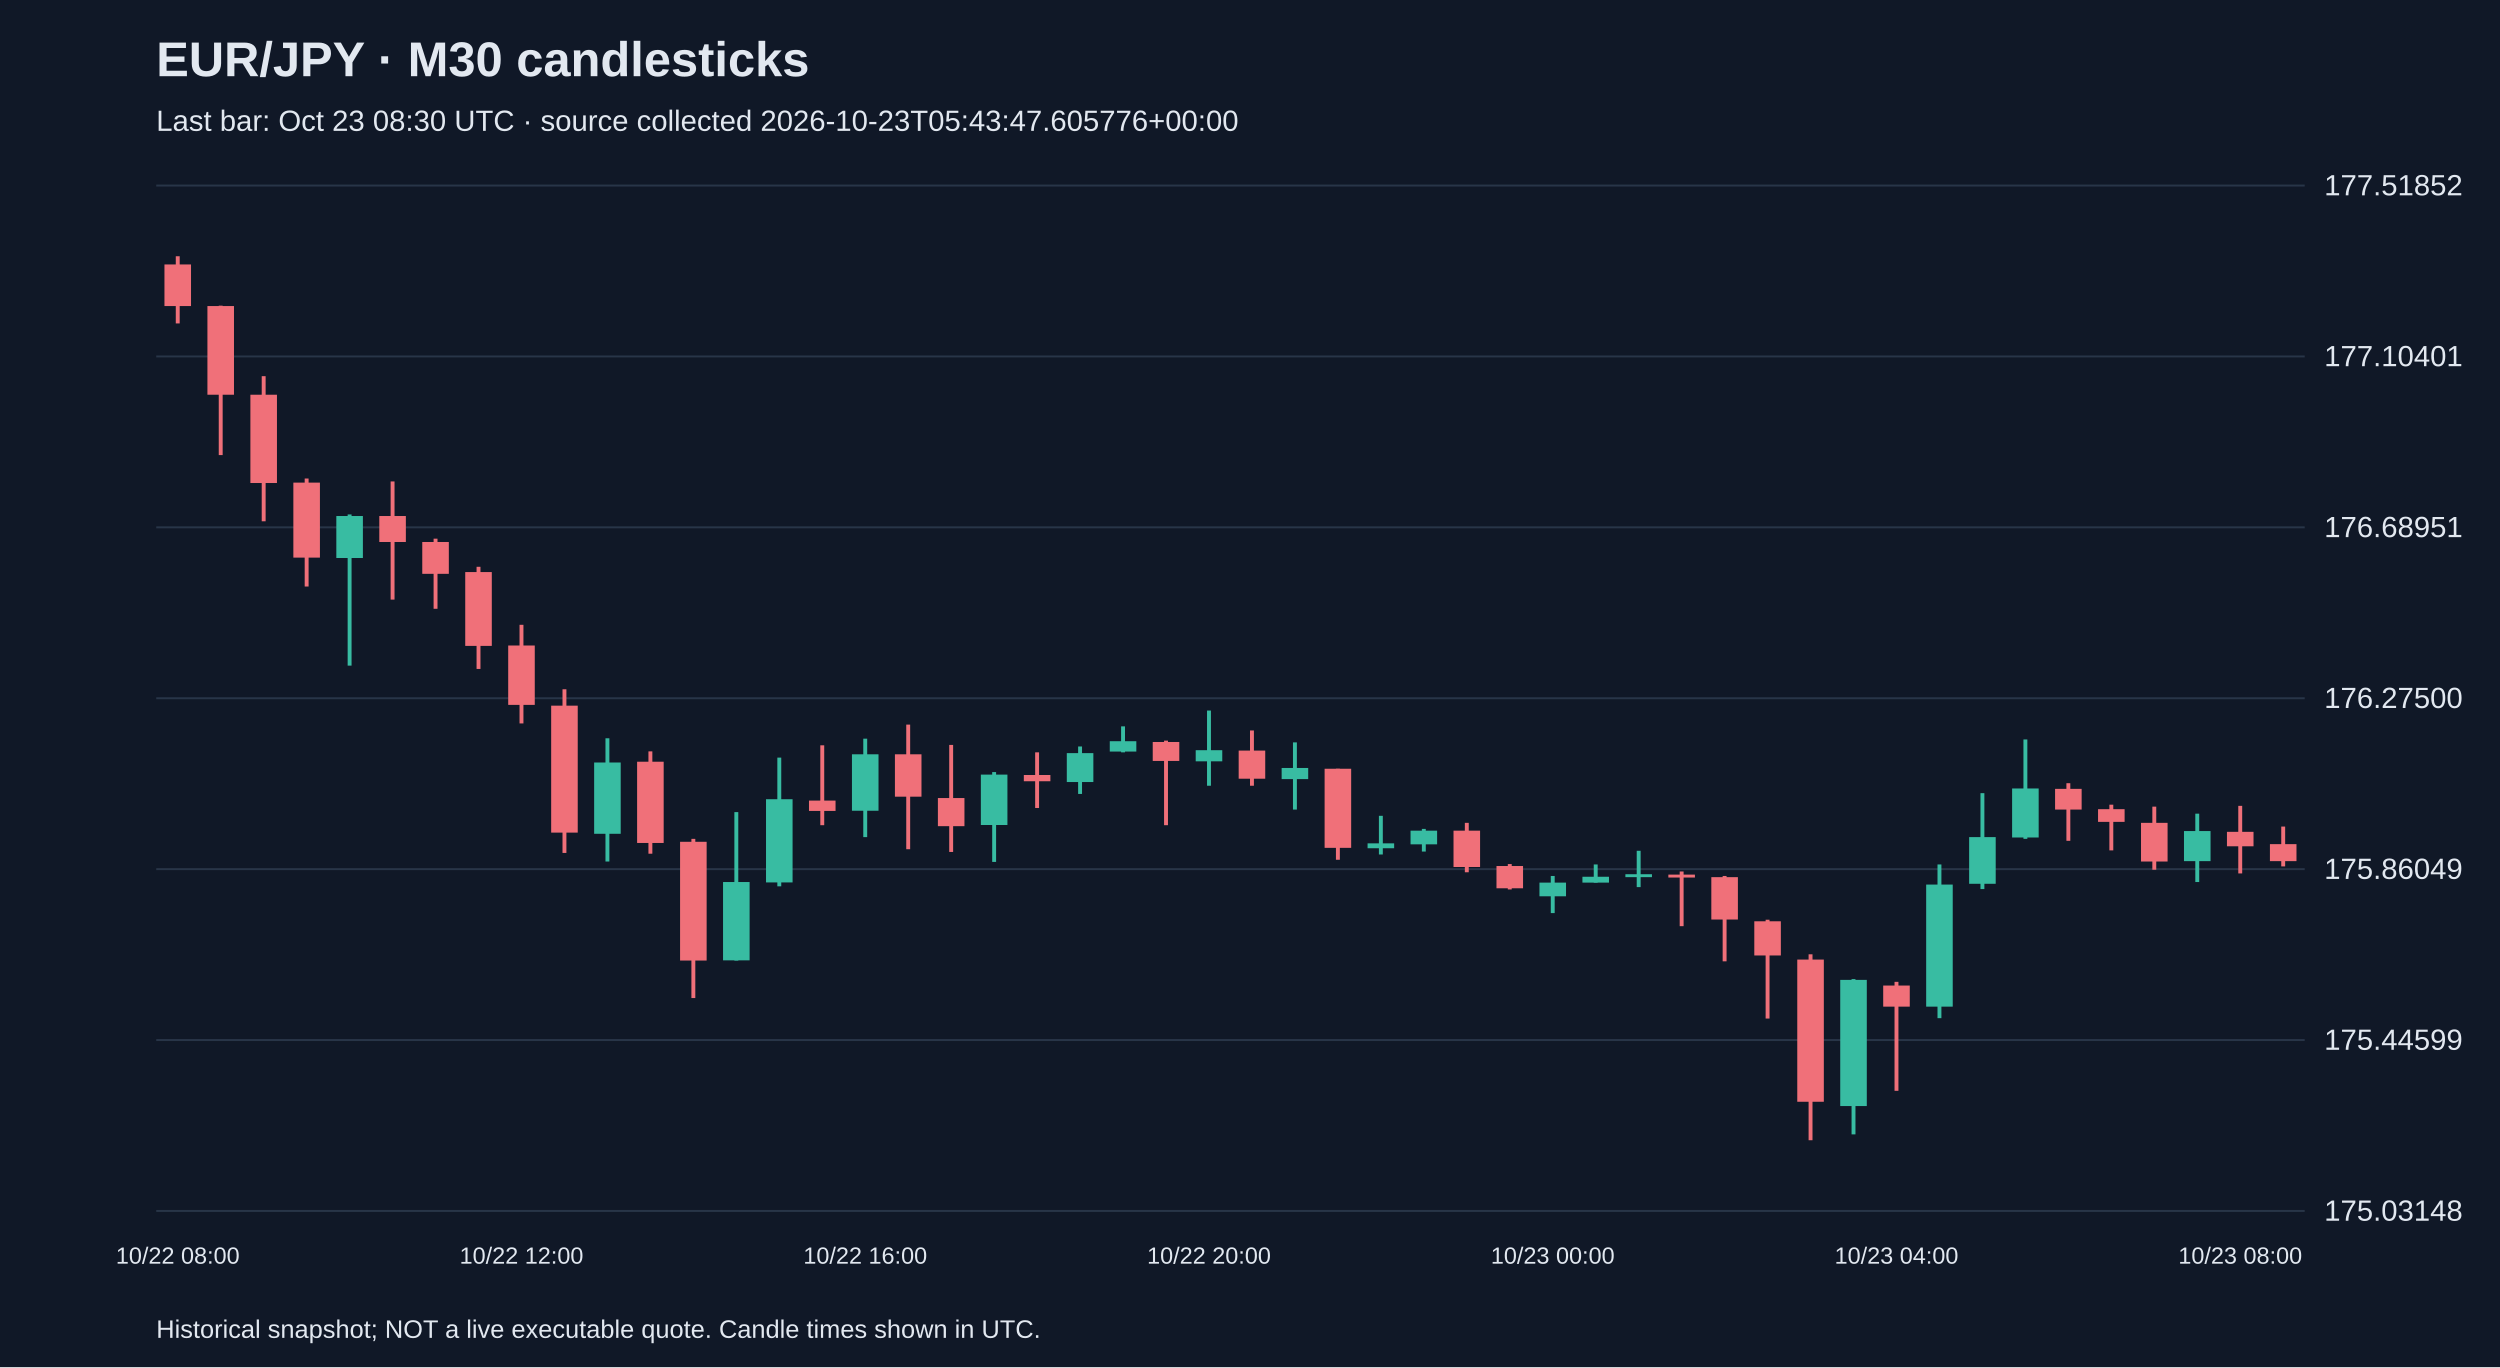
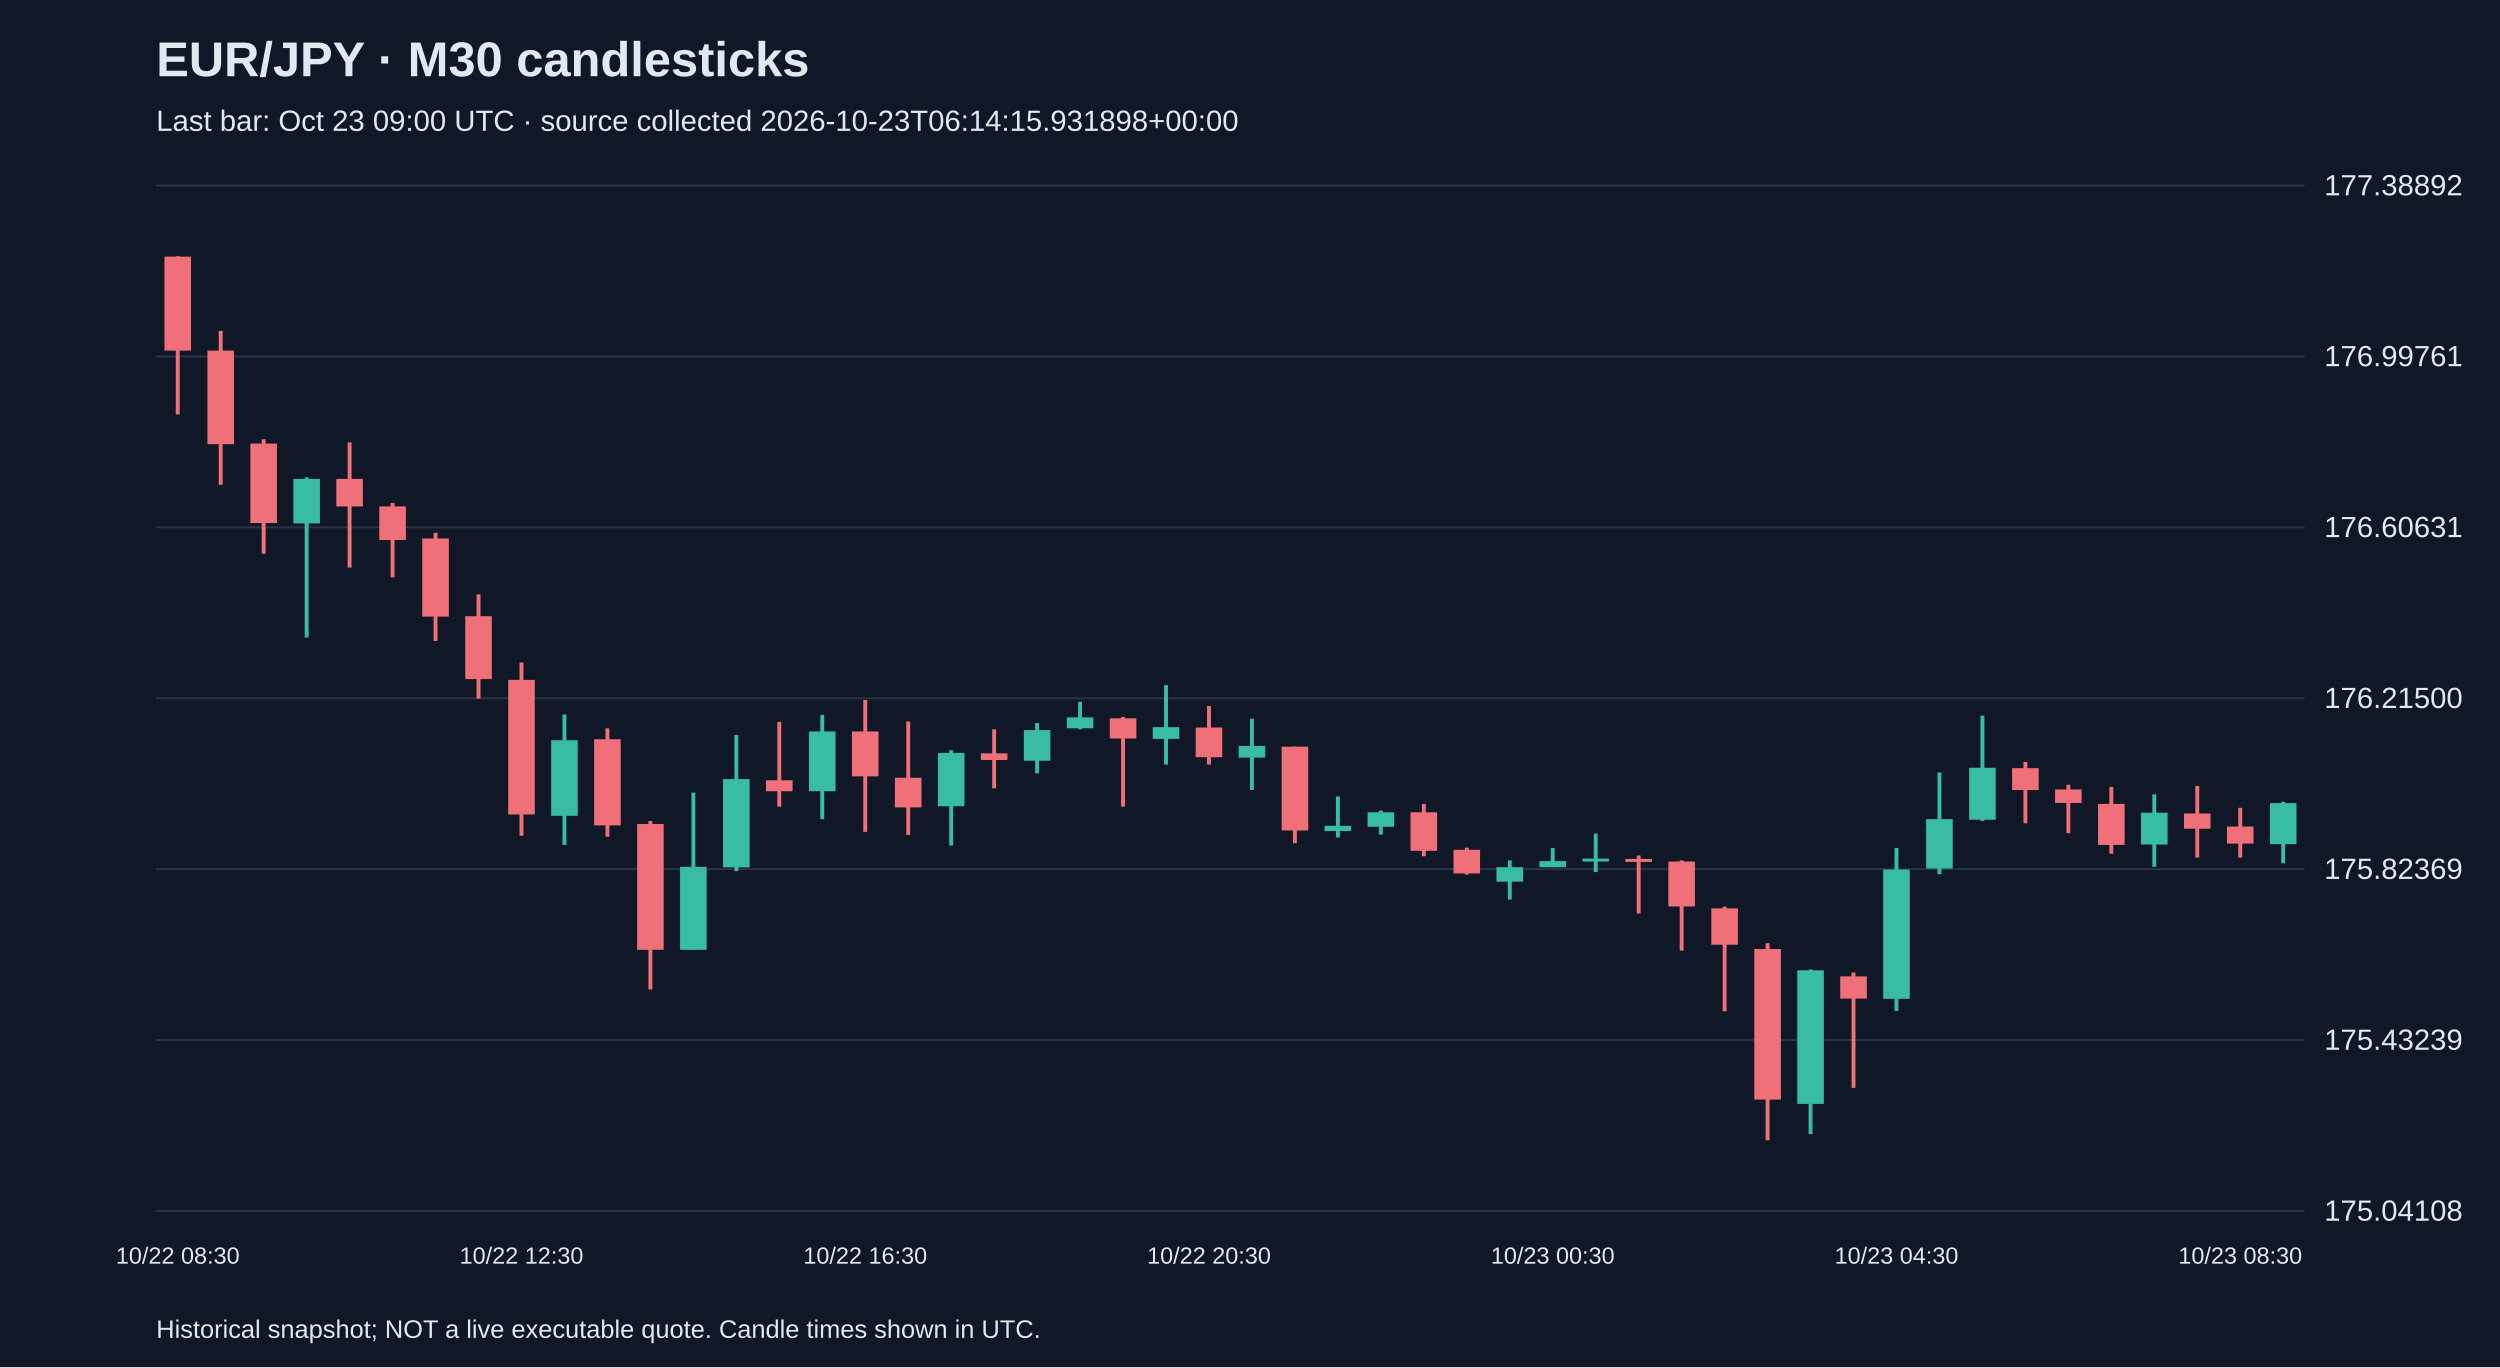
<svg xmlns="http://www.w3.org/2000/svg" viewBox="0 0 1280 700">
  <rect width="100%" height="100%" fill="#101827" />
  <style>text{font-family:Arial,sans-serif;fill:#e2e8f0}</style>
  <text x="80" y="39" font-size="25" font-weight="bold">EUR/JPY · M30 candlesticks</text>
-   <text x="80" y="67" font-size="15" fill="#a6b1c5">Last bar: Oct 23 08:30 UTC · source collected 2026-10-23T05:43:47.605776+00:00</text>
+   <text x="80" y="67" font-size="15" fill="#a6b1c5">Last bar: Oct 23 09:00 UTC · source collected 2026-10-23T06:14:15.931898+00:00</text>
  <line x1="80" y1="620.0" x2="1180" y2="620.0" stroke="#283548" />
-   <text x="1190" y="625.0" font-size="15">175.03148</text>
+   <text x="1190" y="625.0" font-size="15">175.04108</text>
  <line x1="80" y1="532.5" x2="1180" y2="532.5" stroke="#283548" />
-   <text x="1190" y="537.5" font-size="15">175.44599</text>
+   <text x="1190" y="537.5" font-size="15">175.43239</text>
  <line x1="80" y1="445.0" x2="1180" y2="445.0" stroke="#283548" />
-   <text x="1190" y="450.0" font-size="15">175.86049</text>
+   <text x="1190" y="450.0" font-size="15">175.82369</text>
  <line x1="80" y1="357.5" x2="1180" y2="357.5" stroke="#283548" />
-   <text x="1190" y="362.5" font-size="15">176.27500</text>
+   <text x="1190" y="362.5" font-size="15">176.21500</text>
  <line x1="80" y1="270.0" x2="1180" y2="270.0" stroke="#283548" />
-   <text x="1190" y="275.0" font-size="15">176.68951</text>
+   <text x="1190" y="275.0" font-size="15">176.60631</text>
  <line x1="80" y1="182.5" x2="1180" y2="182.5" stroke="#283548" />
-   <text x="1190" y="187.5" font-size="15">177.10401</text>
+   <text x="1190" y="187.5" font-size="15">176.99761</text>
  <line x1="80" y1="95.0" x2="1180" y2="95.0" stroke="#283548" />
-   <text x="1190" y="100.0" font-size="15">177.51852</text>
-   <line x1="91.0" y1="131.2" x2="91.0" y2="165.6" stroke="#f07079" stroke-width="2" />
-   <rect x="84.2" y="135.4" width="13.6" height="21.3" fill="#f07079" />
-   <text x="91.0" y="647" text-anchor="middle" font-size="12">10/22 08:00</text>
-   <line x1="113.0" y1="156.5" x2="113.0" y2="233.0" stroke="#f07079" stroke-width="2" />
-   <rect x="106.2" y="156.7" width="13.6" height="45.4" fill="#f07079" />
-   <line x1="135.0" y1="192.6" x2="135.0" y2="266.9" stroke="#f07079" stroke-width="2" />
-   <rect x="128.2" y="202.1" width="13.6" height="45.2" fill="#f07079" />
-   <line x1="157.0" y1="245.0" x2="157.0" y2="300.3" stroke="#f07079" stroke-width="2" />
-   <rect x="150.2" y="247.1" width="13.6" height="38.4" fill="#f07079" />
-   <line x1="179.0" y1="263.4" x2="179.0" y2="340.8" stroke="#38bca2" stroke-width="2" />
-   <rect x="172.2" y="264.2" width="13.6" height="21.5" fill="#38bca2" />
-   <line x1="201.0" y1="246.5" x2="201.0" y2="307.0" stroke="#f07079" stroke-width="2" />
-   <rect x="194.2" y="264.2" width="13.6" height="13.3" fill="#f07079" />
-   <line x1="223.0" y1="275.8" x2="223.0" y2="311.7" stroke="#f07079" stroke-width="2" />
-   <rect x="216.2" y="277.5" width="13.6" height="16.3" fill="#f07079" />
-   <line x1="245.0" y1="290.2" x2="245.0" y2="342.5" stroke="#f07079" stroke-width="2" />
-   <rect x="238.2" y="292.9" width="13.6" height="37.8" fill="#f07079" />
-   <line x1="267.0" y1="319.9" x2="267.0" y2="370.4" stroke="#f07079" stroke-width="2" />
-   <rect x="260.2" y="330.5" width="13.6" height="30.4" fill="#f07079" />
-   <text x="267.0" y="647" text-anchor="middle" font-size="12">10/22 12:00</text>
-   <line x1="289.0" y1="352.9" x2="289.0" y2="436.7" stroke="#f07079" stroke-width="2" />
-   <rect x="282.2" y="361.3" width="13.6" height="65.0" fill="#f07079" />
-   <line x1="311.0" y1="378.0" x2="311.0" y2="441.1" stroke="#38bca2" stroke-width="2" />
-   <rect x="304.2" y="390.4" width="13.6" height="36.5" fill="#38bca2" />
-   <line x1="333.0" y1="384.7" x2="333.0" y2="437.1" stroke="#f07079" stroke-width="2" />
-   <rect x="326.2" y="390.0" width="13.6" height="41.6" fill="#f07079" />
-   <line x1="355.0" y1="429.5" x2="355.0" y2="511.0" stroke="#f07079" stroke-width="2" />
-   <rect x="348.2" y="431.0" width="13.6" height="60.8" fill="#f07079" />
-   <line x1="377.0" y1="415.8" x2="377.0" y2="491.8" stroke="#38bca2" stroke-width="2" />
-   <rect x="370.2" y="451.6" width="13.6" height="40.1" fill="#38bca2" />
-   <line x1="399.0" y1="387.9" x2="399.0" y2="453.8" stroke="#38bca2" stroke-width="2" />
-   <rect x="392.2" y="409.2" width="13.6" height="42.6" fill="#38bca2" />
-   <line x1="421.0" y1="381.6" x2="421.0" y2="422.5" stroke="#f07079" stroke-width="2" />
-   <rect x="414.2" y="409.9" width="13.6" height="5.3" fill="#f07079" />
-   <line x1="443.0" y1="378.2" x2="443.0" y2="428.6" stroke="#38bca2" stroke-width="2" />
-   <rect x="436.2" y="386.2" width="13.6" height="28.9" fill="#38bca2" />
-   <text x="443.0" y="647" text-anchor="middle" font-size="12">10/22 16:00</text>
-   <line x1="465.0" y1="371.0" x2="465.0" y2="434.8" stroke="#f07079" stroke-width="2" />
-   <rect x="458.2" y="386.2" width="13.6" height="21.7" fill="#f07079" />
-   <line x1="487.0" y1="381.4" x2="487.0" y2="436.2" stroke="#f07079" stroke-width="2" />
-   <rect x="480.2" y="408.6" width="13.6" height="14.4" fill="#f07079" />
-   <line x1="509.0" y1="395.3" x2="509.0" y2="441.3" stroke="#38bca2" stroke-width="2" />
-   <rect x="502.2" y="396.6" width="13.6" height="25.8" fill="#38bca2" />
-   <line x1="531.0" y1="385.2" x2="531.0" y2="413.7" stroke="#f07079" stroke-width="2" />
-   <rect x="524.2" y="396.8" width="13.6" height="3.2" fill="#f07079" />
-   <line x1="553.0" y1="382.2" x2="553.0" y2="406.5" stroke="#38bca2" stroke-width="2" />
-   <rect x="546.2" y="385.6" width="13.6" height="14.8" fill="#38bca2" />
-   <line x1="575.0" y1="371.9" x2="575.0" y2="385.2" stroke="#38bca2" stroke-width="2" />
-   <rect x="568.2" y="379.5" width="13.6" height="5.3" fill="#38bca2" />
-   <line x1="597.0" y1="379.2" x2="597.0" y2="422.5" stroke="#f07079" stroke-width="2" />
-   <rect x="590.2" y="379.9" width="13.6" height="9.7" fill="#f07079" />
-   <line x1="619.0" y1="363.8" x2="619.0" y2="402.3" stroke="#38bca2" stroke-width="2" />
-   <rect x="612.2" y="384.1" width="13.6" height="5.7" fill="#38bca2" />
-   <text x="619.0" y="647" text-anchor="middle" font-size="12">10/22 20:00</text>
-   <line x1="641.0" y1="374.0" x2="641.0" y2="402.3" stroke="#f07079" stroke-width="2" />
-   <rect x="634.2" y="384.3" width="13.6" height="14.4" fill="#f07079" />
-   <line x1="663.0" y1="380.1" x2="663.0" y2="414.5" stroke="#38bca2" stroke-width="2" />
-   <rect x="656.2" y="393.2" width="13.6" height="5.7" fill="#38bca2" />
-   <line x1="685.0" y1="393.6" x2="685.0" y2="440.2" stroke="#f07079" stroke-width="2" />
-   <rect x="678.2" y="393.6" width="13.6" height="40.5" fill="#f07079" />
-   <line x1="707.0" y1="417.7" x2="707.0" y2="437.5" stroke="#38bca2" stroke-width="2" />
-   <rect x="700.2" y="431.8" width="13.6" height="2.5" fill="#38bca2" />
-   <line x1="729.0" y1="424.4" x2="729.0" y2="436.0" stroke="#38bca2" stroke-width="2" />
-   <rect x="722.2" y="425.3" width="13.6" height="7.0" fill="#38bca2" />
-   <line x1="751.0" y1="421.3" x2="751.0" y2="446.6" stroke="#f07079" stroke-width="2" />
-   <rect x="744.2" y="425.3" width="13.6" height="18.6" fill="#f07079" />
-   <line x1="773.0" y1="442.4" x2="773.0" y2="455.4" stroke="#f07079" stroke-width="2" />
-   <rect x="766.2" y="443.4" width="13.6" height="11.4" fill="#f07079" />
-   <line x1="795.0" y1="448.5" x2="795.0" y2="467.5" stroke="#38bca2" stroke-width="2" />
-   <rect x="788.2" y="451.9" width="13.6" height="7.0" fill="#38bca2" />
-   <text x="795.0" y="647" text-anchor="middle" font-size="12">10/23 00:00</text>
-   <line x1="817.0" y1="442.6" x2="817.0" y2="451.9" stroke="#38bca2" stroke-width="2" />
-   <rect x="810.2" y="448.9" width="13.6" height="3.0" fill="#38bca2" />
-   <line x1="839.0" y1="435.6" x2="839.0" y2="454.2" stroke="#38bca2" stroke-width="2" />
-   <rect x="832.2" y="447.6" width="13.6" height="1.5" fill="#38bca2" />
-   <line x1="861.0" y1="446.2" x2="861.0" y2="474.2" stroke="#f07079" stroke-width="2" />
-   <rect x="854.2" y="447.8" width="13.6" height="1.5" fill="#f07079" />
-   <line x1="883.0" y1="448.5" x2="883.0" y2="492.2" stroke="#f07079" stroke-width="2" />
-   <rect x="876.2" y="449.1" width="13.6" height="21.7" fill="#f07079" />
-   <line x1="905.0" y1="470.9" x2="905.0" y2="521.5" stroke="#f07079" stroke-width="2" />
-   <rect x="898.2" y="471.7" width="13.6" height="17.5" fill="#f07079" />
-   <line x1="927.0" y1="488.6" x2="927.0" y2="583.8" stroke="#f07079" stroke-width="2" />
-   <rect x="920.2" y="491.3" width="13.6" height="72.8" fill="#f07079" />
-   <line x1="949.0" y1="501.3" x2="949.0" y2="580.8" stroke="#38bca2" stroke-width="2" />
-   <rect x="942.2" y="501.7" width="13.6" height="64.6" fill="#38bca2" />
-   <line x1="971.0" y1="502.7" x2="971.0" y2="558.5" stroke="#f07079" stroke-width="2" />
-   <rect x="964.2" y="504.6" width="13.6" height="10.8" fill="#f07079" />
-   <text x="971.0" y="647" text-anchor="middle" font-size="12">10/23 04:00</text>
-   <line x1="993.0" y1="442.6" x2="993.0" y2="521.3" stroke="#38bca2" stroke-width="2" />
-   <rect x="986.2" y="452.9" width="13.6" height="62.5" fill="#38bca2" />
-   <line x1="1015.0" y1="406.1" x2="1015.0" y2="455.2" stroke="#38bca2" stroke-width="2" />
-   <rect x="1008.2" y="428.6" width="13.6" height="23.9" fill="#38bca2" />
-   <line x1="1037.0" y1="378.6" x2="1037.0" y2="429.5" stroke="#38bca2" stroke-width="2" />
-   <rect x="1030.2" y="403.7" width="13.6" height="25.1" fill="#38bca2" />
-   <line x1="1059.0" y1="401.0" x2="1059.0" y2="430.5" stroke="#f07079" stroke-width="2" />
-   <rect x="1052.2" y="403.9" width="13.6" height="10.6" fill="#f07079" />
-   <line x1="1081.0" y1="412.0" x2="1081.0" y2="435.4" stroke="#f07079" stroke-width="2" />
-   <rect x="1074.2" y="414.3" width="13.6" height="6.5" fill="#f07079" />
-   <line x1="1103.0" y1="413.0" x2="1103.0" y2="445.3" stroke="#f07079" stroke-width="2" />
-   <rect x="1096.2" y="421.3" width="13.6" height="19.8" fill="#f07079" />
-   <line x1="1125.0" y1="416.6" x2="1125.0" y2="451.6" stroke="#38bca2" stroke-width="2" />
-   <rect x="1118.2" y="425.5" width="13.6" height="15.4" fill="#38bca2" />
-   <line x1="1147.0" y1="412.6" x2="1147.0" y2="447.2" stroke="#f07079" stroke-width="2" />
-   <rect x="1140.2" y="425.9" width="13.6" height="7.4" fill="#f07079" />
-   <text x="1147.0" y="647" text-anchor="middle" font-size="12">10/23 08:00</text>
-   <line x1="1169.0" y1="423.2" x2="1169.0" y2="443.6" stroke="#f07079" stroke-width="2" />
-   <rect x="1162.2" y="432.2" width="13.6" height="8.7" fill="#f07079" />
+   <text x="1190" y="100.0" font-size="15">177.38892</text>
+   <line x1="91.0" y1="131.2" x2="91.0" y2="212.2" stroke="#f07079" stroke-width="2" />
+   <rect x="84.2" y="131.4" width="13.6" height="48.1" fill="#f07079" />
+   <text x="91.0" y="647" text-anchor="middle" font-size="12">10/22 08:30</text>
+   <line x1="113.0" y1="169.4" x2="113.0" y2="248.2" stroke="#f07079" stroke-width="2" />
+   <rect x="106.2" y="179.5" width="13.6" height="47.9" fill="#f07079" />
+   <line x1="135.0" y1="224.9" x2="135.0" y2="283.5" stroke="#f07079" stroke-width="2" />
+   <rect x="128.2" y="227.1" width="13.6" height="40.7" fill="#f07079" />
+   <line x1="157.0" y1="244.4" x2="157.0" y2="326.4" stroke="#38bca2" stroke-width="2" />
+   <rect x="150.2" y="245.2" width="13.6" height="22.8" fill="#38bca2" />
+   <line x1="179.0" y1="226.5" x2="179.0" y2="290.6" stroke="#f07079" stroke-width="2" />
+   <rect x="172.2" y="245.2" width="13.6" height="14.1" fill="#f07079" />
+   <line x1="201.0" y1="257.5" x2="201.0" y2="295.6" stroke="#f07079" stroke-width="2" />
+   <rect x="194.2" y="259.3" width="13.6" height="17.2" fill="#f07079" />
+   <line x1="223.0" y1="272.8" x2="223.0" y2="328.2" stroke="#f07079" stroke-width="2" />
+   <rect x="216.2" y="275.7" width="13.6" height="40.0" fill="#f07079" />
+   <line x1="245.0" y1="304.3" x2="245.0" y2="357.7" stroke="#f07079" stroke-width="2" />
+   <rect x="238.2" y="315.5" width="13.6" height="32.2" fill="#f07079" />
+   <line x1="267.0" y1="339.2" x2="267.0" y2="427.9" stroke="#f07079" stroke-width="2" />
+   <rect x="260.2" y="348.1" width="13.6" height="68.9" fill="#f07079" />
+   <text x="267.0" y="647" text-anchor="middle" font-size="12">10/22 12:30</text>
+   <line x1="289.0" y1="365.8" x2="289.0" y2="432.6" stroke="#38bca2" stroke-width="2" />
+   <rect x="282.2" y="379.0" width="13.6" height="38.7" fill="#38bca2" />
+   <line x1="311.0" y1="372.9" x2="311.0" y2="428.4" stroke="#f07079" stroke-width="2" />
+   <rect x="304.2" y="378.5" width="13.6" height="44.1" fill="#f07079" />
+   <line x1="333.0" y1="420.3" x2="333.0" y2="506.6" stroke="#f07079" stroke-width="2" />
+   <rect x="326.2" y="421.9" width="13.6" height="64.4" fill="#f07079" />
+   <line x1="355.0" y1="405.8" x2="355.0" y2="486.3" stroke="#38bca2" stroke-width="2" />
+   <rect x="348.2" y="443.8" width="13.6" height="42.5" fill="#38bca2" />
+   <line x1="377.0" y1="376.3" x2="377.0" y2="446.0" stroke="#38bca2" stroke-width="2" />
+   <rect x="370.2" y="398.9" width="13.6" height="45.2" fill="#38bca2" />
+   <line x1="399.0" y1="369.6" x2="399.0" y2="413.0" stroke="#f07079" stroke-width="2" />
+   <rect x="392.2" y="399.5" width="13.6" height="5.6" fill="#f07079" />
+   <line x1="421.0" y1="366.0" x2="421.0" y2="419.4" stroke="#38bca2" stroke-width="2" />
+   <rect x="414.2" y="374.5" width="13.6" height="30.6" fill="#38bca2" />
+   <line x1="443.0" y1="358.4" x2="443.0" y2="425.9" stroke="#f07079" stroke-width="2" />
+   <rect x="436.2" y="374.5" width="13.6" height="23.0" fill="#f07079" />
+   <text x="443.0" y="647" text-anchor="middle" font-size="12">10/22 16:30</text>
+   <line x1="465.0" y1="369.4" x2="465.0" y2="427.5" stroke="#f07079" stroke-width="2" />
+   <rect x="458.2" y="398.2" width="13.6" height="15.2" fill="#f07079" />
+   <line x1="487.0" y1="384.1" x2="487.0" y2="432.9" stroke="#38bca2" stroke-width="2" />
+   <rect x="480.2" y="385.5" width="13.6" height="27.3" fill="#38bca2" />
+   <line x1="509.0" y1="373.4" x2="509.0" y2="403.6" stroke="#f07079" stroke-width="2" />
+   <rect x="502.2" y="385.7" width="13.6" height="3.4" fill="#f07079" />
+   <line x1="531.0" y1="370.2" x2="531.0" y2="396.0" stroke="#38bca2" stroke-width="2" />
+   <rect x="524.2" y="373.8" width="13.6" height="15.7" fill="#38bca2" />
+   <line x1="553.0" y1="359.3" x2="553.0" y2="373.4" stroke="#38bca2" stroke-width="2" />
+   <rect x="546.2" y="367.3" width="13.6" height="5.6" fill="#38bca2" />
+   <line x1="575.0" y1="367.1" x2="575.0" y2="413.0" stroke="#f07079" stroke-width="2" />
+   <rect x="568.2" y="367.8" width="13.6" height="10.3" fill="#f07079" />
+   <line x1="597.0" y1="350.8" x2="597.0" y2="391.5" stroke="#38bca2" stroke-width="2" />
+   <rect x="590.2" y="372.3" width="13.6" height="6.0" fill="#38bca2" />
+   <line x1="619.0" y1="361.5" x2="619.0" y2="391.5" stroke="#f07079" stroke-width="2" />
+   <rect x="612.2" y="372.5" width="13.6" height="15.2" fill="#f07079" />
+   <text x="619.0" y="647" text-anchor="middle" font-size="12">10/22 20:30</text>
+   <line x1="641.0" y1="368.0" x2="641.0" y2="404.5" stroke="#38bca2" stroke-width="2" />
+   <rect x="634.2" y="381.9" width="13.6" height="6.0" fill="#38bca2" />
+   <line x1="663.0" y1="382.3" x2="663.0" y2="431.7" stroke="#f07079" stroke-width="2" />
+   <rect x="656.2" y="382.3" width="13.6" height="42.9" fill="#f07079" />
+   <line x1="685.0" y1="407.8" x2="685.0" y2="428.8" stroke="#38bca2" stroke-width="2" />
+   <rect x="678.2" y="422.8" width="13.6" height="2.7" fill="#38bca2" />
+   <line x1="707.0" y1="415.0" x2="707.0" y2="427.3" stroke="#38bca2" stroke-width="2" />
+   <rect x="700.2" y="415.9" width="13.6" height="7.4" fill="#38bca2" />
+   <line x1="729.0" y1="411.6" x2="729.0" y2="438.4" stroke="#f07079" stroke-width="2" />
+   <rect x="722.2" y="415.9" width="13.6" height="19.7" fill="#f07079" />
+   <line x1="751.0" y1="434.0" x2="751.0" y2="447.8" stroke="#f07079" stroke-width="2" />
+   <rect x="744.2" y="435.1" width="13.6" height="12.1" fill="#f07079" />
+   <line x1="773.0" y1="440.5" x2="773.0" y2="460.6" stroke="#38bca2" stroke-width="2" />
+   <rect x="766.2" y="444.0" width="13.6" height="7.4" fill="#38bca2" />
+   <line x1="795.0" y1="434.2" x2="795.0" y2="444.0" stroke="#38bca2" stroke-width="2" />
+   <rect x="788.2" y="440.9" width="13.6" height="3.1" fill="#38bca2" />
+   <text x="795.0" y="647" text-anchor="middle" font-size="12">10/23 00:30</text>
+   <line x1="817.0" y1="426.8" x2="817.0" y2="446.5" stroke="#38bca2" stroke-width="2" />
+   <rect x="810.2" y="439.6" width="13.6" height="1.5" fill="#38bca2" />
+   <line x1="839.0" y1="438.0" x2="839.0" y2="467.7" stroke="#f07079" stroke-width="2" />
+   <rect x="832.2" y="439.8" width="13.6" height="1.5" fill="#f07079" />
+   <line x1="861.0" y1="440.5" x2="861.0" y2="486.7" stroke="#f07079" stroke-width="2" />
+   <rect x="854.2" y="441.1" width="13.6" height="23.0" fill="#f07079" />
+   <line x1="883.0" y1="464.2" x2="883.0" y2="517.8" stroke="#f07079" stroke-width="2" />
+   <rect x="876.2" y="465.1" width="13.6" height="18.6" fill="#f07079" />
+   <line x1="905.0" y1="482.9" x2="905.0" y2="583.8" stroke="#f07079" stroke-width="2" />
+   <rect x="898.2" y="485.9" width="13.6" height="77.1" fill="#f07079" />
+   <line x1="927.0" y1="496.4" x2="927.0" y2="580.7" stroke="#38bca2" stroke-width="2" />
+   <rect x="920.2" y="496.8" width="13.6" height="68.4" fill="#38bca2" />
+   <line x1="949.0" y1="497.9" x2="949.0" y2="557.0" stroke="#f07079" stroke-width="2" />
+   <rect x="942.2" y="499.9" width="13.6" height="11.4" fill="#f07079" />
+   <line x1="971.0" y1="434.2" x2="971.0" y2="517.6" stroke="#38bca2" stroke-width="2" />
+   <rect x="964.2" y="445.2" width="13.6" height="66.2" fill="#38bca2" />
+   <text x="971.0" y="647" text-anchor="middle" font-size="12">10/23 04:30</text>
+   <line x1="993.0" y1="395.5" x2="993.0" y2="447.6" stroke="#38bca2" stroke-width="2" />
+   <rect x="986.2" y="419.4" width="13.6" height="25.3" fill="#38bca2" />
+   <line x1="1015.0" y1="366.4" x2="1015.0" y2="420.3" stroke="#38bca2" stroke-width="2" />
+   <rect x="1008.2" y="393.1" width="13.6" height="26.6" fill="#38bca2" />
+   <line x1="1037.0" y1="390.1" x2="1037.0" y2="421.5" stroke="#f07079" stroke-width="2" />
+   <rect x="1030.2" y="393.3" width="13.6" height="11.2" fill="#f07079" />
+   <line x1="1059.0" y1="401.8" x2="1059.0" y2="426.6" stroke="#f07079" stroke-width="2" />
+   <rect x="1052.2" y="404.2" width="13.6" height="6.9" fill="#f07079" />
+   <line x1="1081.0" y1="402.9" x2="1081.0" y2="437.1" stroke="#f07079" stroke-width="2" />
+   <rect x="1074.2" y="411.6" width="13.6" height="21.0" fill="#f07079" />
+   <line x1="1103.0" y1="406.7" x2="1103.0" y2="443.8" stroke="#38bca2" stroke-width="2" />
+   <rect x="1096.2" y="416.1" width="13.6" height="16.3" fill="#38bca2" />
+   <line x1="1125.0" y1="402.4" x2="1125.0" y2="439.1" stroke="#f07079" stroke-width="2" />
+   <rect x="1118.2" y="416.5" width="13.6" height="7.8" fill="#f07079" />
+   <line x1="1147.0" y1="413.6" x2="1147.0" y2="439.1" stroke="#f07079" stroke-width="2" />
+   <rect x="1140.2" y="423.2" width="13.6" height="8.7" fill="#f07079" />
+   <text x="1147.0" y="647" text-anchor="middle" font-size="12">10/23 08:30</text>
+   <line x1="1169.0" y1="410.5" x2="1169.0" y2="442.0" stroke="#38bca2" stroke-width="2" />
+   <rect x="1162.2" y="411.2" width="13.6" height="21.0" fill="#38bca2" />
  <text x="80" y="685" font-size="13">Historical snapshot; NOT a live executable quote. Candle times shown in UTC.</text>
</svg>
